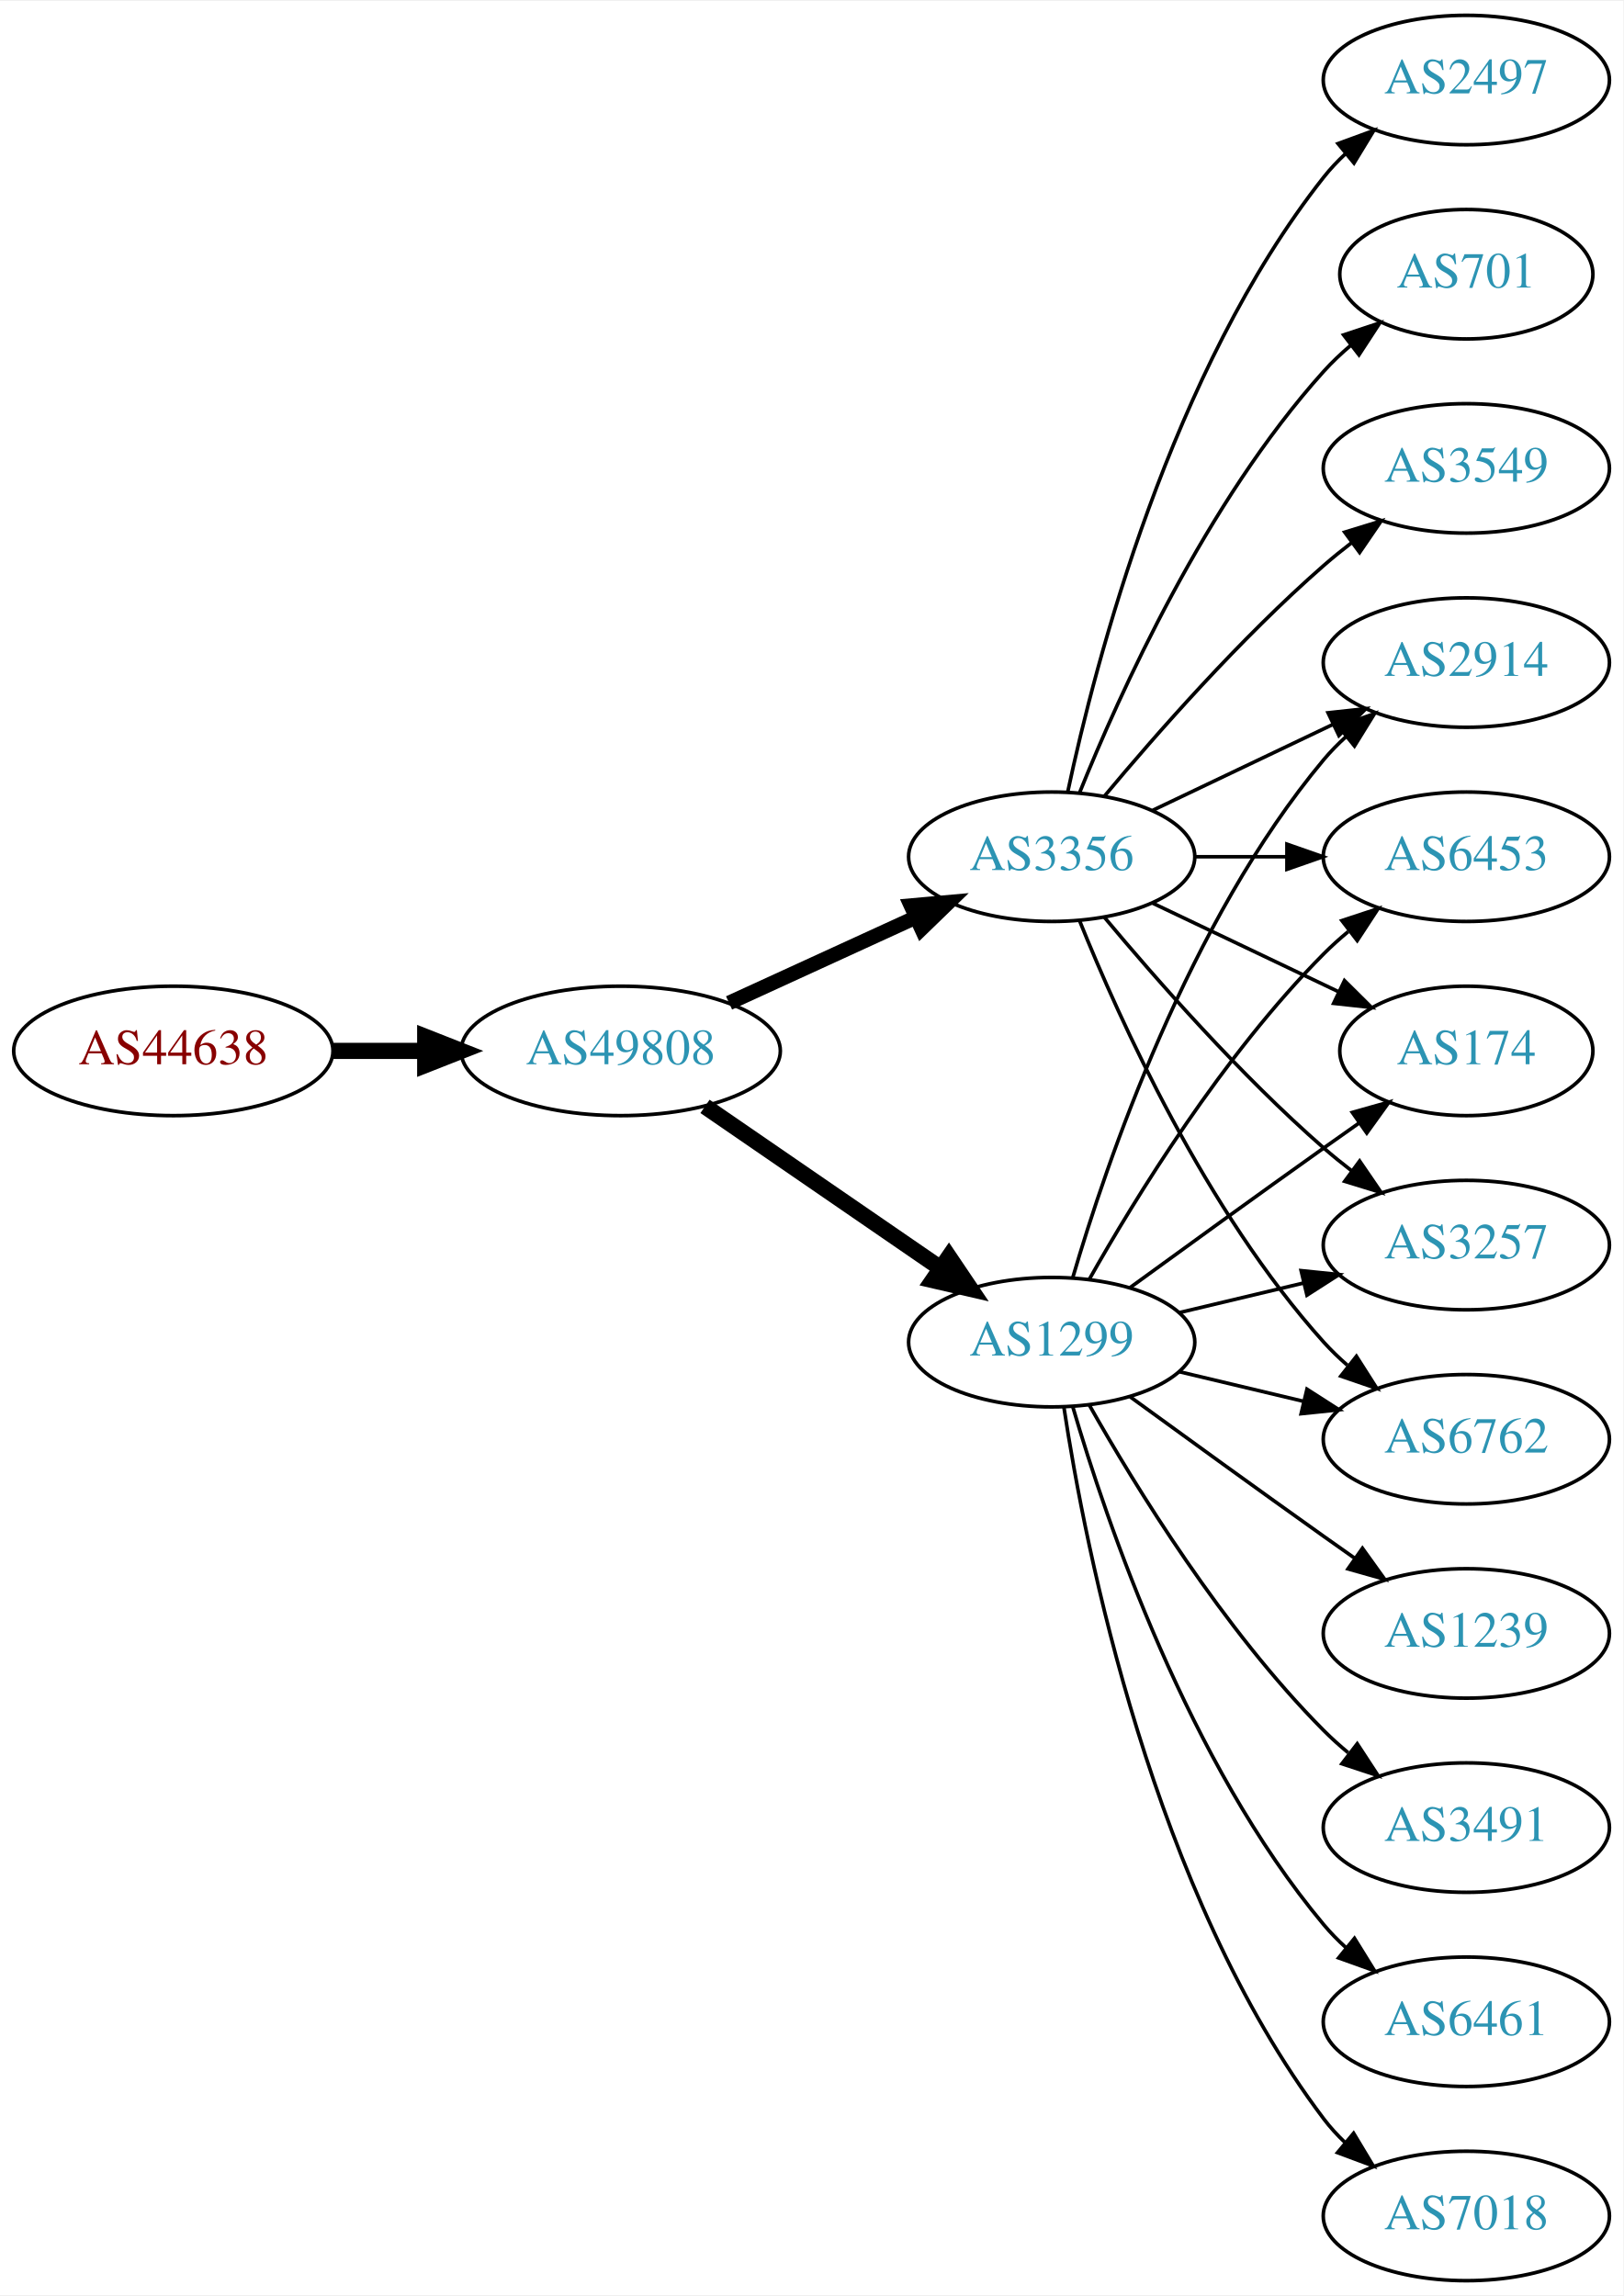
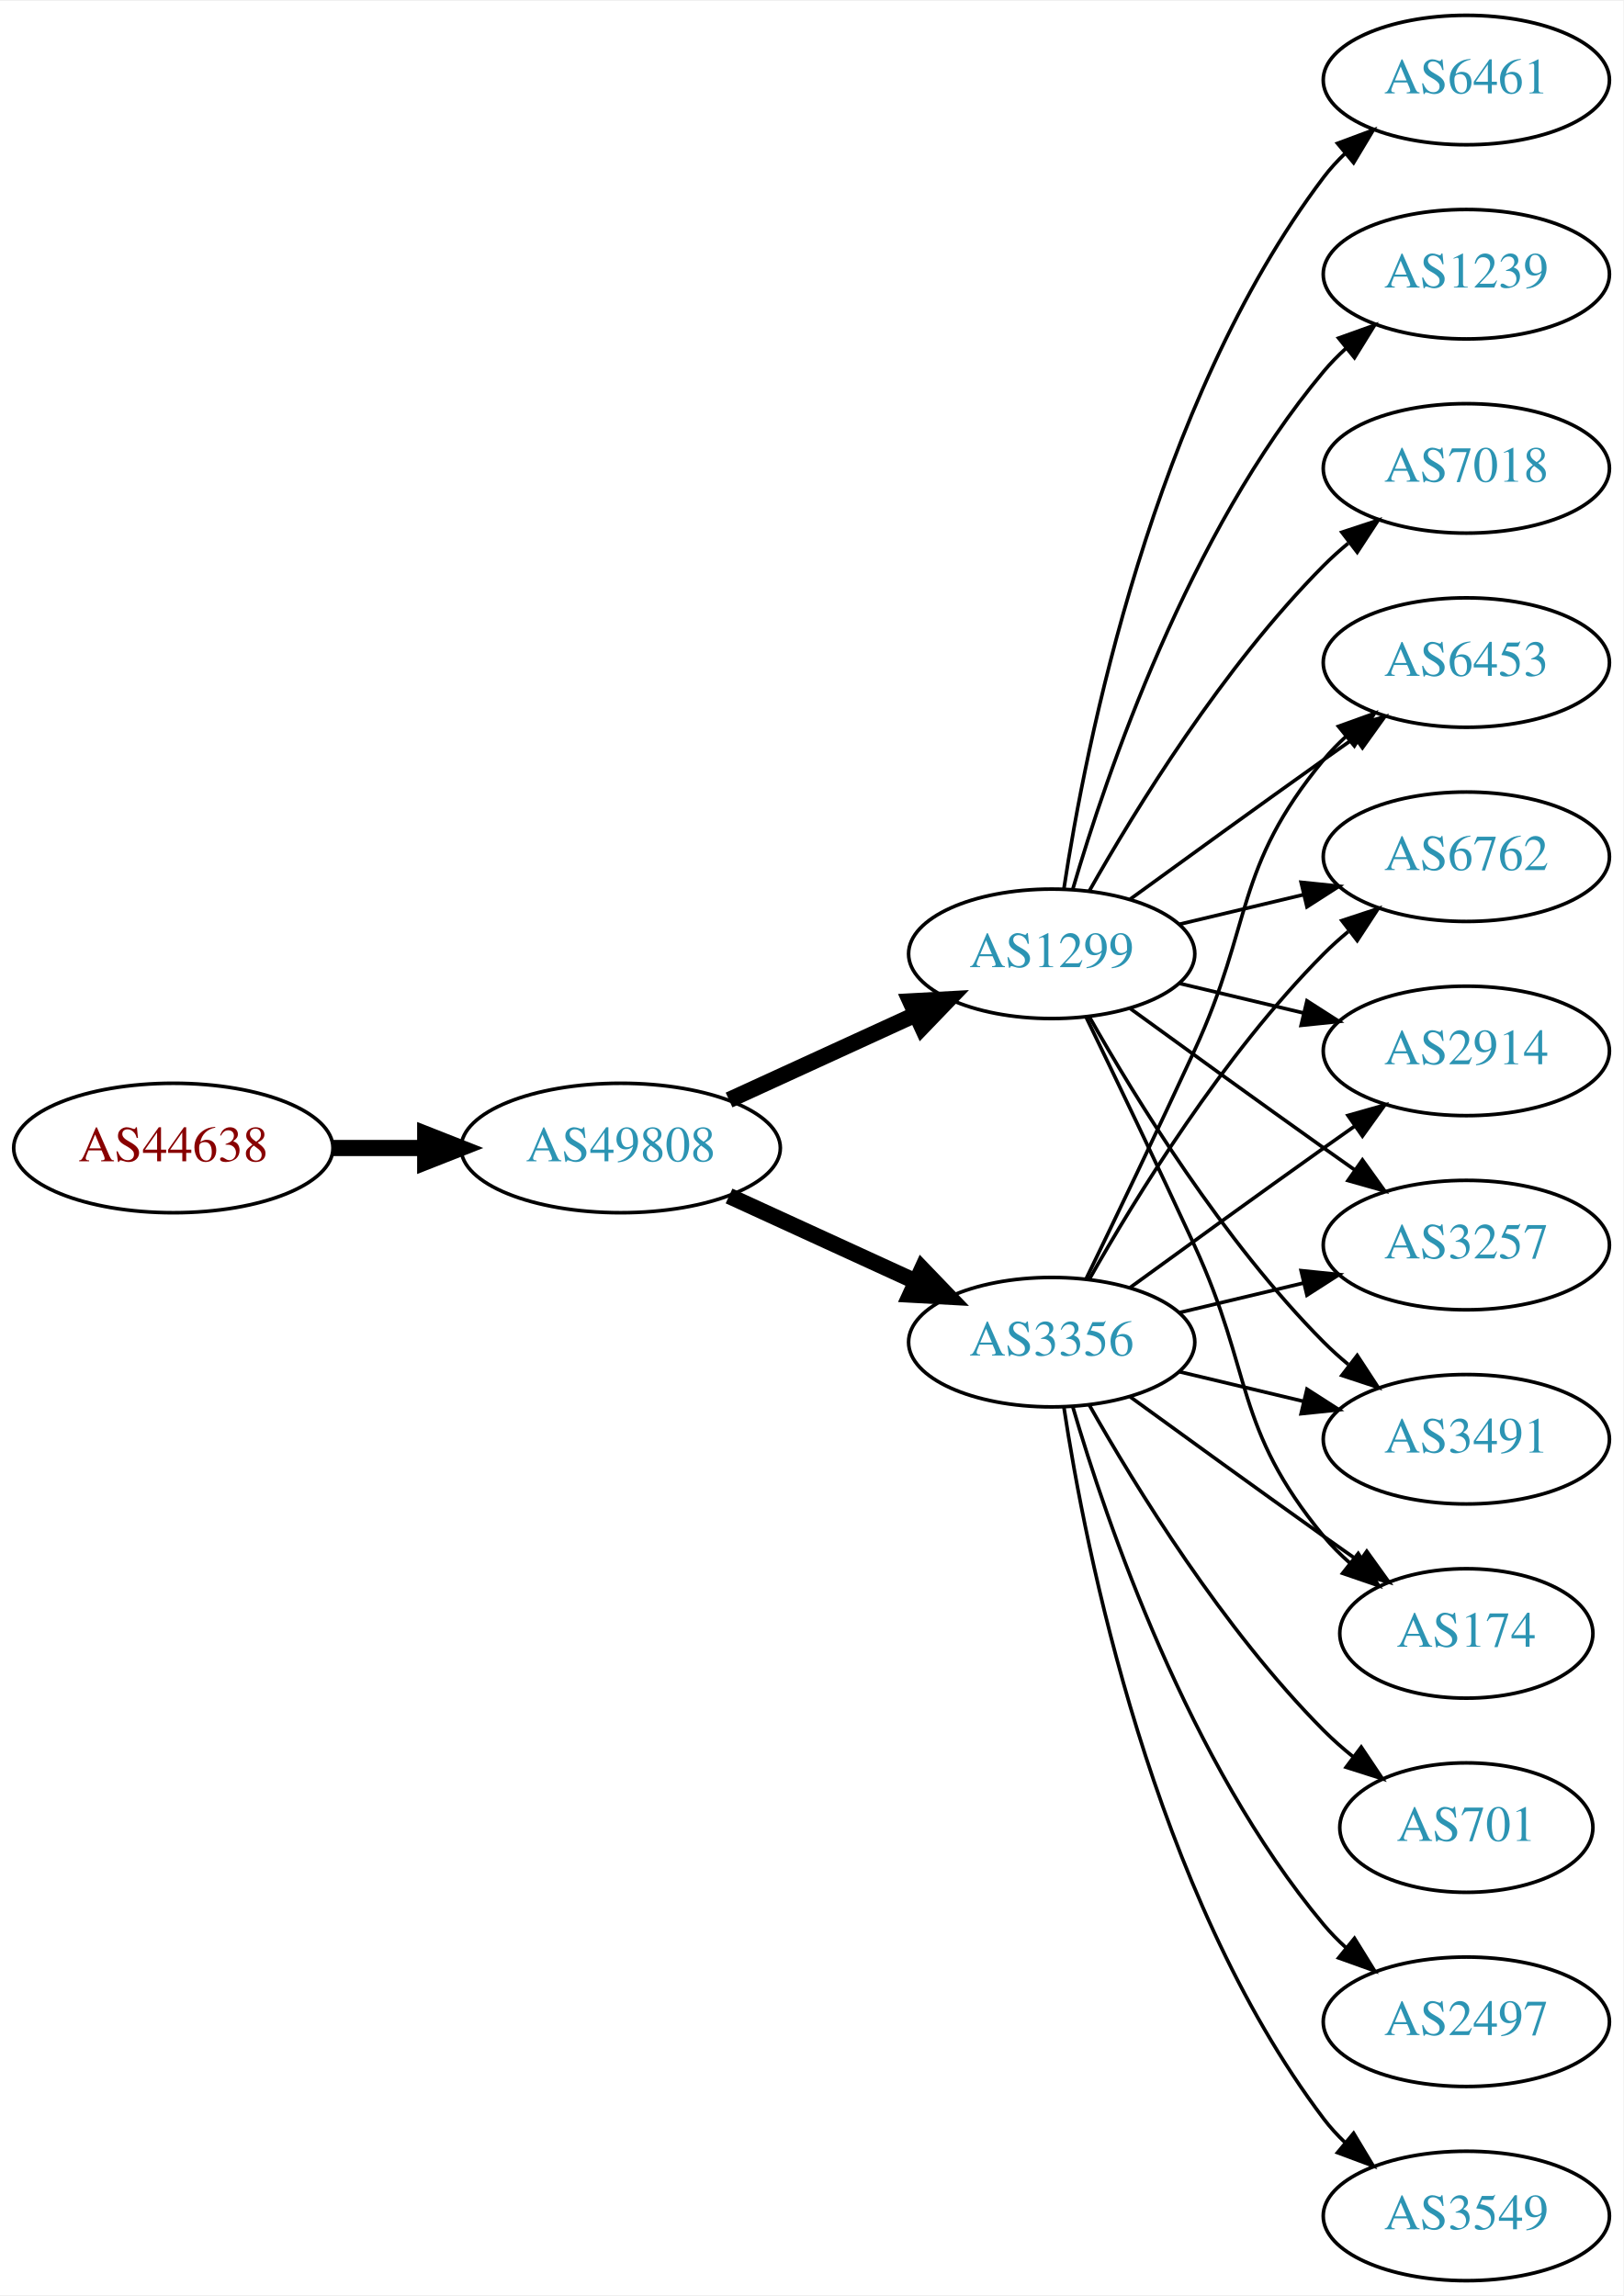
<svg xmlns="http://www.w3.org/2000/svg" xmlns:xlink="http://www.w3.org/1999/xlink" width="451pt" height="638pt" viewBox="0.00 0.00 451.37 638.00">
  <g id="graph0" class="graph" transform="scale(1 1) rotate(0) translate(4 634)">
    <polygon fill="white" stroke="none" points="-4,4 -4,-634 447.37,-634 447.37,4 -4,4" />
    <g id="node1" class="node">
      <g id="a_node1">
        <a xlink:href="/asn/44638" xlink:title="AS44638 ~ Elektrohaus Gabriel GmbH &amp; Co. KG [AT]">
-           <ellipse fill="#ffffff" stroke="black" cx="44.196" cy="-342" rx="44.393" ry="18" />
-           <text text-anchor="middle" x="44.196" y="-338.3" font-family="Times,serif" font-size="14.00" fill="#880000">AS44638</text>
+           <ellipse fill="#ffffff" stroke="black" cx="44.196" cy="-315" rx="44.393" ry="18" />
+           <text text-anchor="middle" x="44.196" y="-311.3" font-family="Times,serif" font-size="14.00" fill="#880000">AS44638</text>
        </a>
      </g>
    </g>
    <g id="node2" class="node">
      <g id="a_node2">
        <a xlink:href="/asn/49808" xlink:title="AS49808 ~ POWERSPEED-AS [AT]">
-           <ellipse fill="#ffffff" stroke="black" cx="168.588" cy="-342" rx="44.393" ry="18" />
-           <text text-anchor="middle" x="168.588" y="-338.3" font-family="Times,serif" font-size="14.00" fill="#2c94b3">AS49808</text>
+           <ellipse fill="#ffffff" stroke="black" cx="168.588" cy="-315" rx="44.393" ry="18" />
+           <text text-anchor="middle" x="168.588" y="-311.3" font-family="Times,serif" font-size="14.00" fill="#2c94b3">AS49808</text>
        </a>
      </g>
    </g>
    <g id="edge1" class="edge">
-       <path fill="none" stroke="black" stroke-width="4.5" d="M88.692,-342C96.898,-342 105.569,-342 114.041,-342" />
-       <polygon fill="black" stroke="black" stroke-width="4.5" points="114.233,-345.938 124.233,-342 114.233,-338.063 114.233,-345.938" />
+       <path fill="none" stroke="black" stroke-width="4.5" d="M88.692,-315C96.898,-315 105.569,-315 114.041,-315" />
+       <polygon fill="black" stroke="black" stroke-width="4.5" points="114.233,-318.938 124.233,-315 114.233,-311.063 114.233,-318.938" />
    </g>
    <g id="node3" class="node">
      <g id="a_node3">
-         <a xlink:href="/asn/1299" xlink:title="AS1299 ~ Telia Carrier [EU]">
+         <a xlink:href="/asn/3356" xlink:title="AS3356 ~ Level 3 Parent, LLC [US]">
          <ellipse fill="#ffffff" stroke="black" cx="288.431" cy="-261" rx="39.794" ry="18" />
-           <text text-anchor="middle" x="288.431" y="-257.3" font-family="Times,serif" font-size="14.00" fill="#2c94b3">AS1299</text>
+           <text text-anchor="middle" x="288.431" y="-257.3" font-family="Times,serif" font-size="14.00" fill="#2c94b3">AS3356</text>
        </a>
      </g>
    </g>
    <g id="edge2" class="edge">
-       <path fill="none" stroke="black" stroke-width="4.5" d="M192.031,-326.574C210.612,-313.802 237.173,-295.545 257.553,-281.537" />
-       <polygon fill="black" stroke="black" stroke-width="4.5" points="259.856,-284.731 265.867,-275.822 255.396,-278.242 259.856,-284.731" />
+       <path fill="none" stroke="black" stroke-width="4.5" d="M198.718,-301.652C214.329,-294.498 233.727,-285.609 250.399,-277.97" />
+       <polygon fill="black" stroke="black" stroke-width="4.5" points="252.4,-281.384 259.851,-273.638 249.119,-274.225 252.4,-281.384" />
    </g>
    <g id="node4" class="node">
      <g id="a_node4">
-         <a xlink:href="/asn/3356" xlink:title="AS3356 ~ Level 3 Parent, LLC [US]">
-           <ellipse fill="#ffffff" stroke="black" cx="288.431" cy="-396" rx="39.794" ry="18" />
-           <text text-anchor="middle" x="288.431" y="-392.3" font-family="Times,serif" font-size="14.00" fill="#2c94b3">AS3356</text>
+         <a xlink:href="/asn/1299" xlink:title="AS1299 ~ Telia Carrier [EU]">
+           <ellipse fill="#ffffff" stroke="black" cx="288.431" cy="-369" rx="39.794" ry="18" />
+           <text text-anchor="middle" x="288.431" y="-365.3" font-family="Times,serif" font-size="14.00" fill="#2c94b3">AS1299</text>
        </a>
      </g>
    </g>
    <g id="edge3" class="edge">
-       <path fill="none" stroke="black" stroke-width="4.05" d="M198.718,-355.348C214.329,-362.502 233.727,-371.391 250.399,-379.03" />
-       <polygon fill="black" stroke="black" stroke-width="4.05" points="249.284,-382.418 259.851,-383.362 252.236,-375.974 249.284,-382.418" />
+       <path fill="none" stroke="black" stroke-width="4.5" d="M198.718,-328.348C214.329,-335.502 233.727,-344.391 250.399,-352.03" />
+       <polygon fill="black" stroke="black" stroke-width="4.5" points="249.119,-355.775 259.851,-356.362 252.4,-348.616 249.119,-355.775" />
    </g>
    <g id="node5" class="node">
      <g id="a_node5">
-         <a xlink:href="/asn/174" xlink:title="AS174 ~ Cogent Communications [US]">
-           <ellipse fill="#ffffff" stroke="black" cx="403.724" cy="-342" rx="35.194" ry="18" />
-           <text text-anchor="middle" x="403.724" y="-338.3" font-family="Times,serif" font-size="14.00" fill="#2c94b3">AS174</text>
+         <a xlink:href="/asn/6453" xlink:title="AS6453 ~ TATA COMMUNICATIONS (AMERICA) INC [US]">
+           <ellipse fill="#ffffff" stroke="black" cx="403.724" cy="-450" rx="39.794" ry="18" />
+           <text text-anchor="middle" x="403.724" y="-446.3" font-family="Times,serif" font-size="14.00" fill="#2c94b3">AS6453</text>
        </a>
      </g>
    </g>
    <g id="edge4" class="edge">
-       <path fill="none" stroke="black" d="M310.279,-276.222C325.213,-287.091 345.827,-302.025 364.077,-315 367.288,-317.282 370.657,-319.661 374.011,-322.018" />
-       <polygon fill="black" stroke="black" points="372.023,-324.899 382.222,-327.77 376.039,-319.166 372.023,-324.899" />
+       <path fill="none" stroke="black" d="M298.012,-278.633C305.936,-294.998 317.972,-320.065 328.077,-342 344.561,-377.781 339.013,-392.606 364.077,-423 365.932,-425.25 368.02,-427.396 370.238,-429.424" />
+       <polygon fill="black" stroke="black" points="368.174,-432.256 378.143,-435.844 372.587,-426.823 368.174,-432.256" />
    </g>
    <g id="node6" class="node">
      <g id="a_node6">
-         <a xlink:href="/asn/1239" xlink:title="AS1239 ~ Sprint [US]">
-           <ellipse fill="#ffffff" stroke="black" cx="403.724" cy="-180" rx="39.794" ry="18" />
-           <text text-anchor="middle" x="403.724" y="-176.3" font-family="Times,serif" font-size="14.00" fill="#2c94b3">AS1239</text>
+         <a xlink:href="/asn/701" xlink:title="AS701 ~ UUNET [US]">
+           <ellipse fill="#ffffff" stroke="black" cx="403.724" cy="-126" rx="35.194" ry="18" />
+           <text text-anchor="middle" x="403.724" y="-122.3" font-family="Times,serif" font-size="14.00" fill="#2c94b3">AS701</text>
        </a>
      </g>
    </g>
    <g id="edge5" class="edge">
-       <path fill="none" stroke="black" d="M310.279,-245.778C325.213,-234.909 345.827,-219.975 364.077,-207 366.898,-204.995 369.841,-202.915 372.789,-200.841" />
-       <polygon fill="black" stroke="black" points="374.835,-203.681 381.013,-195.074 370.816,-197.95 374.835,-203.681" />
+       <path fill="none" stroke="black" d="M298.891,-243.51C311.672,-220.904 336.105,-181.114 364.077,-153 366.578,-150.487 369.338,-148.051 372.199,-145.739" />
+       <polygon fill="black" stroke="black" points="374.5,-148.389 380.396,-139.587 370.298,-142.79 374.5,-148.389" />
    </g>
    <g id="node7" class="node">
      <g id="a_node7">
+         <a xlink:href="/asn/6762" xlink:title="AS6762 ~ TELECOM ITALIA SPARKLE S.p.A. [IT]">
+           <ellipse fill="#ffffff" stroke="black" cx="403.724" cy="-396" rx="39.794" ry="18" />
+           <text text-anchor="middle" x="403.724" y="-392.3" font-family="Times,serif" font-size="14.00" fill="#2c94b3">AS6762</text>
+         </a>
+       </g>
+     </g>
+     <g id="edge6" class="edge">
+       <path fill="none" stroke="black" d="M298.891,-278.49C311.672,-301.096 336.105,-340.886 364.077,-369 366.188,-371.121 368.484,-373.188 370.87,-375.171" />
+       <polygon fill="black" stroke="black" points="369.122,-378.242 379.185,-381.556 373.385,-372.69 369.122,-378.242" />
+     </g>
+     <g id="node8" class="node">
+       <g id="a_node8">
+         <a xlink:href="/asn/2497" xlink:title="AS2497 ~ Internet Initiative Japan Inc. [JP]">
+           <ellipse fill="#ffffff" stroke="black" cx="403.724" cy="-72" rx="39.794" ry="18" />
+           <text text-anchor="middle" x="403.724" y="-68.3" font-family="Times,serif" font-size="14.00" fill="#2c94b3">AS2497</text>
+         </a>
+       </g>
+     </g>
+     <g id="edge7" class="edge">
+       <path fill="none" stroke="black" d="M294.305,-242.998C303.619,-211.156 326.435,-144.019 364.077,-99 365.948,-96.763 368.046,-94.626 370.272,-92.604" />
+       <polygon fill="black" stroke="black" points="372.619,-95.207 378.191,-86.196 368.216,-89.766 372.619,-95.207" />
+     </g>
+     <g id="node9" class="node">
+       <g id="a_node9">
+         <a xlink:href="/asn/2914" xlink:title="AS2914 ~ NTT America, Inc. [US]">
+           <ellipse fill="#ffffff" stroke="black" cx="403.724" cy="-342" rx="39.794" ry="18" />
+           <text text-anchor="middle" x="403.724" y="-338.3" font-family="Times,serif" font-size="14.00" fill="#2c94b3">AS2914</text>
+         </a>
+       </g>
+     </g>
+     <g id="edge8" class="edge">
+       <path fill="none" stroke="black" d="M310.279,-276.222C325.213,-287.091 345.827,-302.025 364.077,-315 366.898,-317.005 369.841,-319.085 372.789,-321.159" />
+       <polygon fill="black" stroke="black" points="370.816,-324.05 381.013,-326.926 374.835,-318.319 370.816,-324.05" />
+     </g>
+     <g id="node10" class="node">
+       <g id="a_node10">
        <a xlink:href="/asn/3257" xlink:title="AS3257 ~ GTT [DE]">
          <ellipse fill="#ffffff" stroke="black" cx="403.724" cy="-288" rx="39.794" ry="18" />
          <text text-anchor="middle" x="403.724" y="-284.3" font-family="Times,serif" font-size="14.00" fill="#2c94b3">AS3257</text>
        </a>
      </g>
    </g>
-     <g id="edge6" class="edge">
+     <g id="edge9" class="edge">
      <path fill="none" stroke="black" d="M324.038,-269.248C334.909,-271.838 347.064,-274.735 358.506,-277.462" />
      <polygon fill="black" stroke="black" points="357.789,-280.889 368.328,-279.803 359.412,-274.08 357.789,-280.889" />
    </g>
-     <g id="node8" class="node">
-       <g id="a_node8">
+     <g id="node11" class="node">
+       <g id="a_node11">
        <a xlink:href="/asn/3491" xlink:title="AS3491 ~ PCCW Global, Inc. [US]">
-           <ellipse fill="#ffffff" stroke="black" cx="403.724" cy="-126" rx="39.794" ry="18" />
-           <text text-anchor="middle" x="403.724" y="-122.3" font-family="Times,serif" font-size="14.00" fill="#2c94b3">AS3491</text>
-         </a>
-       </g>
-     </g>
-     <g id="edge7" class="edge">
-       <path fill="none" stroke="black" d="M298.891,-243.51C311.672,-220.904 336.105,-181.114 364.077,-153 366.188,-150.879 368.484,-148.812 370.87,-146.829" />
-       <polygon fill="black" stroke="black" points="373.385,-149.31 379.185,-140.444 369.122,-143.758 373.385,-149.31" />
-     </g>
-     <g id="node9" class="node">
-       <g id="a_node9">
-         <a xlink:href="/asn/6461" xlink:title="AS6461 ~ Zayo Bandwidth [US]">
-           <ellipse fill="#ffffff" stroke="black" cx="403.724" cy="-72" rx="39.794" ry="18" />
-           <text text-anchor="middle" x="403.724" y="-68.3" font-family="Times,serif" font-size="14.00" fill="#2c94b3">AS6461</text>
-         </a>
-       </g>
-     </g>
-     <g id="edge8" class="edge">
-       <path fill="none" stroke="black" d="M294.305,-242.998C303.619,-211.156 326.435,-144.019 364.077,-99 365.948,-96.763 368.046,-94.626 370.272,-92.604" />
-       <polygon fill="black" stroke="black" points="372.619,-95.207 378.191,-86.196 368.216,-89.766 372.619,-95.207" />
-     </g>
-     <g id="node10" class="node">
-       <g id="a_node10">
-         <a xlink:href="/asn/6762" xlink:title="AS6762 ~ TELECOM ITALIA SPARKLE S.p.A. [IT]">
          <ellipse fill="#ffffff" stroke="black" cx="403.724" cy="-234" rx="39.794" ry="18" />
-           <text text-anchor="middle" x="403.724" y="-230.3" font-family="Times,serif" font-size="14.00" fill="#2c94b3">AS6762</text>
-         </a>
-       </g>
-     </g>
-     <g id="edge9" class="edge">
+           <text text-anchor="middle" x="403.724" y="-230.3" font-family="Times,serif" font-size="14.00" fill="#2c94b3">AS3491</text>
+         </a>
+       </g>
+     </g>
+     <g id="edge10" class="edge">
      <path fill="none" stroke="black" d="M324.038,-252.752C334.909,-250.162 347.064,-247.265 358.506,-244.538" />
      <polygon fill="black" stroke="black" points="359.412,-247.92 368.328,-242.197 357.789,-241.111 359.412,-247.92" />
    </g>
-     <g id="node11" class="node">
-       <g id="a_node11">
-         <a xlink:href="/asn/7018" xlink:title="AS7018 ~ AT&amp;T Services, Inc. [US]">
+     <g id="node12" class="node">
+       <g id="a_node12">
+         <a xlink:href="/asn/174" xlink:title="AS174 ~ Cogent Communications [US]">
+           <ellipse fill="#ffffff" stroke="black" cx="403.724" cy="-180" rx="35.194" ry="18" />
+           <text text-anchor="middle" x="403.724" y="-176.3" font-family="Times,serif" font-size="14.00" fill="#2c94b3">AS174</text>
+         </a>
+       </g>
+     </g>
+     <g id="edge11" class="edge">
+       <path fill="none" stroke="black" d="M310.279,-245.778C325.213,-234.909 345.827,-219.975 364.077,-207 367.288,-204.718 370.657,-202.339 374.011,-199.982" />
+       <polygon fill="black" stroke="black" points="376.039,-202.834 382.222,-194.23 372.023,-197.101 376.039,-202.834" />
+     </g>
+     <g id="node13" class="node">
+       <g id="a_node13">
+         <a xlink:href="/asn/3549" xlink:title="AS3549 ~ Level 3 Parent, LLC [US]">
          <ellipse fill="#ffffff" stroke="black" cx="403.724" cy="-18" rx="39.794" ry="18" />
-           <text text-anchor="middle" x="403.724" y="-14.3" font-family="Times,serif" font-size="14.00" fill="#2c94b3">AS7018</text>
-         </a>
-       </g>
-     </g>
-     <g id="edge10" class="edge">
+           <text text-anchor="middle" x="403.724" y="-14.3" font-family="Times,serif" font-size="14.00" fill="#2c94b3">AS3549</text>
+         </a>
+       </g>
+     </g>
+     <g id="edge12" class="edge">
      <path fill="none" stroke="black" d="M291.808,-243.014C297.781,-203.578 316.492,-108.005 364.077,-45 365.835,-42.673 367.851,-40.471 370.021,-38.404" />
      <polygon fill="black" stroke="black" points="372.379,-40.995 377.833,-31.912 367.905,-35.611 372.379,-40.995" />
    </g>
-     <g id="node12" class="node">
-       <g id="a_node12">
-         <a xlink:href="/asn/2914" xlink:title="AS2914 ~ NTT America, Inc. [US]">
-           <ellipse fill="#ffffff" stroke="black" cx="403.724" cy="-450" rx="39.794" ry="18" />
-           <text text-anchor="middle" x="403.724" y="-446.3" font-family="Times,serif" font-size="14.00" fill="#2c94b3">AS2914</text>
-         </a>
-       </g>
-     </g>
-     <g id="edge11" class="edge">
-       <path fill="none" stroke="black" d="M294.305,-279.002C303.619,-310.844 326.435,-377.981 364.077,-423 365.948,-425.237 368.046,-427.374 370.272,-429.396" />
-       <polygon fill="black" stroke="black" points="368.216,-432.234 378.191,-435.804 372.619,-426.793 368.216,-432.234" />
-     </g>
-     <g id="node13" class="node">
-       <g id="a_node13">
-         <a xlink:href="/asn/6453" xlink:title="AS6453 ~ TATA COMMUNICATIONS (AMERICA) INC [US]">
-           <ellipse fill="#ffffff" stroke="black" cx="403.724" cy="-396" rx="39.794" ry="18" />
-           <text text-anchor="middle" x="403.724" y="-392.3" font-family="Times,serif" font-size="14.00" fill="#2c94b3">AS6453</text>
-         </a>
-       </g>
-     </g>
-     <g id="edge12" class="edge">
-       <path fill="none" stroke="black" d="M298.891,-278.49C311.672,-301.096 336.105,-340.886 364.077,-369 366.188,-371.121 368.484,-373.188 370.87,-375.171" />
-       <polygon fill="black" stroke="black" points="369.122,-378.242 379.185,-381.556 373.385,-372.69 369.122,-378.242" />
-     </g>
-     <g id="edge15" class="edge">
-       <path fill="none" stroke="black" d="M316.567,-383.066C331.999,-375.71 351.485,-366.423 368.02,-358.541" />
-       <polygon fill="black" stroke="black" points="369.84,-361.551 377.361,-354.089 366.828,-355.232 369.84,-361.551" />
+     <g id="edge13" class="edge">
+       <path fill="none" stroke="black" d="M310.279,-384.222C325.213,-395.091 345.827,-410.025 364.077,-423 366.898,-425.005 369.841,-427.085 372.789,-429.159" />
+       <polygon fill="black" stroke="black" points="370.816,-432.05 381.013,-434.926 374.835,-426.319 370.816,-432.05" />
+     </g>
+     <g id="edge18" class="edge">
+       <path fill="none" stroke="black" d="M324.038,-377.248C334.909,-379.838 347.064,-382.735 358.506,-385.462" />
+       <polygon fill="black" stroke="black" points="357.789,-388.889 368.328,-387.803 359.412,-382.08 357.789,-388.889" />
+     </g>
+     <g id="edge19" class="edge">
+       <path fill="none" stroke="black" d="M324.038,-360.752C334.909,-358.162 347.064,-355.265 358.506,-352.538" />
+       <polygon fill="black" stroke="black" points="359.412,-355.92 368.328,-350.197 357.789,-349.111 359.412,-355.92" />
    </g>
    <g id="edge20" class="edge">
-       <path fill="none" stroke="black" d="M303.061,-379.183C317.343,-362.071 340.89,-335.255 364.077,-315 366.543,-312.846 369.182,-310.706 371.879,-308.628" />
-       <polygon fill="black" stroke="black" points="374.052,-311.375 380.033,-302.63 369.904,-305.736 374.052,-311.375" />
-     </g>
-     <g id="edge14" class="edge">
-       <path fill="none" stroke="black" d="M296.179,-378.213C307.23,-350.757 331.283,-297.422 364.077,-261 366.08,-258.776 368.298,-256.637 370.631,-254.603" />
-       <polygon fill="black" stroke="black" points="373.161,-257.065 378.85,-248.127 368.829,-251.567 373.161,-257.065" />
-     </g>
-     <g id="edge16" class="edge">
-       <path fill="none" stroke="black" d="M316.567,-408.934C331.561,-416.081 350.382,-425.052 366.605,-432.785" />
-       <polygon fill="black" stroke="black" points="365.276,-436.028 375.809,-437.171 368.288,-429.709 365.276,-436.028" />
-     </g>
-     <g id="edge19" class="edge">
-       <path fill="none" stroke="black" d="M328.103,-396C336.306,-396 345.07,-396 353.602,-396" />
-       <polygon fill="black" stroke="black" points="353.841,-399.5 363.841,-396 353.841,-392.5 353.841,-399.5" />
+       <path fill="none" stroke="black" d="M310.279,-353.778C325.213,-342.909 345.827,-327.975 364.077,-315 366.898,-312.995 369.841,-310.915 372.789,-308.841" />
+       <polygon fill="black" stroke="black" points="374.835,-311.681 381.013,-303.074 370.816,-305.95 374.835,-311.681" />
+     </g>
+     <g id="edge21" class="edge">
+       <path fill="none" stroke="black" d="M298.891,-351.51C311.672,-328.904 336.105,-289.114 364.077,-261 366.188,-258.879 368.484,-256.812 370.87,-254.829" />
+       <polygon fill="black" stroke="black" points="373.385,-257.31 379.185,-248.444 369.122,-251.758 373.385,-257.31" />
+     </g>
+     <g id="edge17" class="edge">
+       <path fill="none" stroke="black" d="M298.012,-351.367C305.936,-335.002 317.972,-309.935 328.077,-288 344.561,-252.219 339.013,-237.394 364.077,-207 366.212,-204.411 368.655,-201.959 371.251,-199.666" />
+       <polygon fill="black" stroke="black" points="373.66,-202.225 379.35,-193.288 369.329,-196.725 373.66,-202.225" />
    </g>
    <g id="node14" class="node">
      <g id="a_node14">
-         <a xlink:href="/asn/2497" xlink:title="AS2497 ~ Internet Initiative Japan Inc. [JP]">
+         <a xlink:href="/asn/6461" xlink:title="AS6461 ~ Zayo Bandwidth [US]">
          <ellipse fill="#ffffff" stroke="black" cx="403.724" cy="-612" rx="39.794" ry="18" />
-           <text text-anchor="middle" x="403.724" y="-608.3" font-family="Times,serif" font-size="14.00" fill="#2c94b3">AS2497</text>
-         </a>
-       </g>
-     </g>
-     <g id="edge13" class="edge">
-       <path fill="none" stroke="black" d="M292.921,-414.16C300.552,-450.03 321.544,-531.155 364.077,-585 365.885,-587.288 367.937,-589.462 370.132,-591.51" />
-       <polygon fill="black" stroke="black" points="368.043,-594.323 377.992,-597.966 372.486,-588.914 368.043,-594.323" />
+           <text text-anchor="middle" x="403.724" y="-608.3" font-family="Times,serif" font-size="14.00" fill="#2c94b3">AS6461</text>
+         </a>
+       </g>
+     </g>
+     <g id="edge14" class="edge">
+       <path fill="none" stroke="black" d="M291.808,-386.986C297.781,-426.422 316.492,-521.995 364.077,-585 365.835,-587.327 367.851,-589.529 370.021,-591.596" />
+       <polygon fill="black" stroke="black" points="367.905,-594.389 377.833,-598.088 372.379,-589.005 367.905,-594.389" />
    </g>
    <g id="node15" class="node">
      <g id="a_node15">
-         <a xlink:href="/asn/701" xlink:title="AS701 ~ UUNET [US]">
-           <ellipse fill="#ffffff" stroke="black" cx="403.724" cy="-558" rx="35.194" ry="18" />
-           <text text-anchor="middle" x="403.724" y="-554.3" font-family="Times,serif" font-size="14.00" fill="#2c94b3">AS701</text>
-         </a>
-       </g>
-     </g>
-     <g id="edge17" class="edge">
-       <path fill="none" stroke="black" d="M296.179,-413.787C307.23,-441.243 331.283,-494.578 364.077,-531 366.393,-533.572 368.998,-536.03 371.733,-538.343" />
-       <polygon fill="black" stroke="black" points="369.599,-541.117 379.656,-544.448 373.871,-535.572 369.599,-541.117" />
+         <a xlink:href="/asn/1239" xlink:title="AS1239 ~ Sprint [US]">
+           <ellipse fill="#ffffff" stroke="black" cx="403.724" cy="-558" rx="39.794" ry="18" />
+           <text text-anchor="middle" x="403.724" y="-554.3" font-family="Times,serif" font-size="14.00" fill="#2c94b3">AS1239</text>
+         </a>
+       </g>
+     </g>
+     <g id="edge15" class="edge">
+       <path fill="none" stroke="black" d="M294.305,-387.002C303.619,-418.844 326.435,-485.981 364.077,-531 365.948,-533.237 368.046,-535.374 370.272,-537.396" />
+       <polygon fill="black" stroke="black" points="368.216,-540.234 378.191,-543.804 372.619,-534.793 368.216,-540.234" />
    </g>
    <g id="node16" class="node">
      <g id="a_node16">
-         <a xlink:href="/asn/3549" xlink:title="AS3549 ~ Level 3 Parent, LLC [US]">
+         <a xlink:href="/asn/7018" xlink:title="AS7018 ~ AT&amp;T Services, Inc. [US]">
          <ellipse fill="#ffffff" stroke="black" cx="403.724" cy="-504" rx="39.794" ry="18" />
-           <text text-anchor="middle" x="403.724" y="-500.3" font-family="Times,serif" font-size="14.00" fill="#2c94b3">AS3549</text>
-         </a>
-       </g>
-     </g>
-     <g id="edge18" class="edge">
-       <path fill="none" stroke="black" d="M303.061,-412.817C317.343,-429.929 340.89,-456.745 364.077,-477 366.543,-479.154 369.182,-481.294 371.879,-483.372" />
-       <polygon fill="black" stroke="black" points="369.904,-486.264 380.033,-489.37 374.052,-480.625 369.904,-486.264" />
+           <text text-anchor="middle" x="403.724" y="-500.3" font-family="Times,serif" font-size="14.00" fill="#2c94b3">AS7018</text>
+         </a>
+       </g>
+     </g>
+     <g id="edge16" class="edge">
+       <path fill="none" stroke="black" d="M298.891,-386.49C311.672,-409.096 336.105,-448.886 364.077,-477 366.188,-479.121 368.484,-481.188 370.87,-483.171" />
+       <polygon fill="black" stroke="black" points="369.122,-486.242 379.185,-489.556 373.385,-480.69 369.122,-486.242" />
    </g>
  </g>
</svg>
